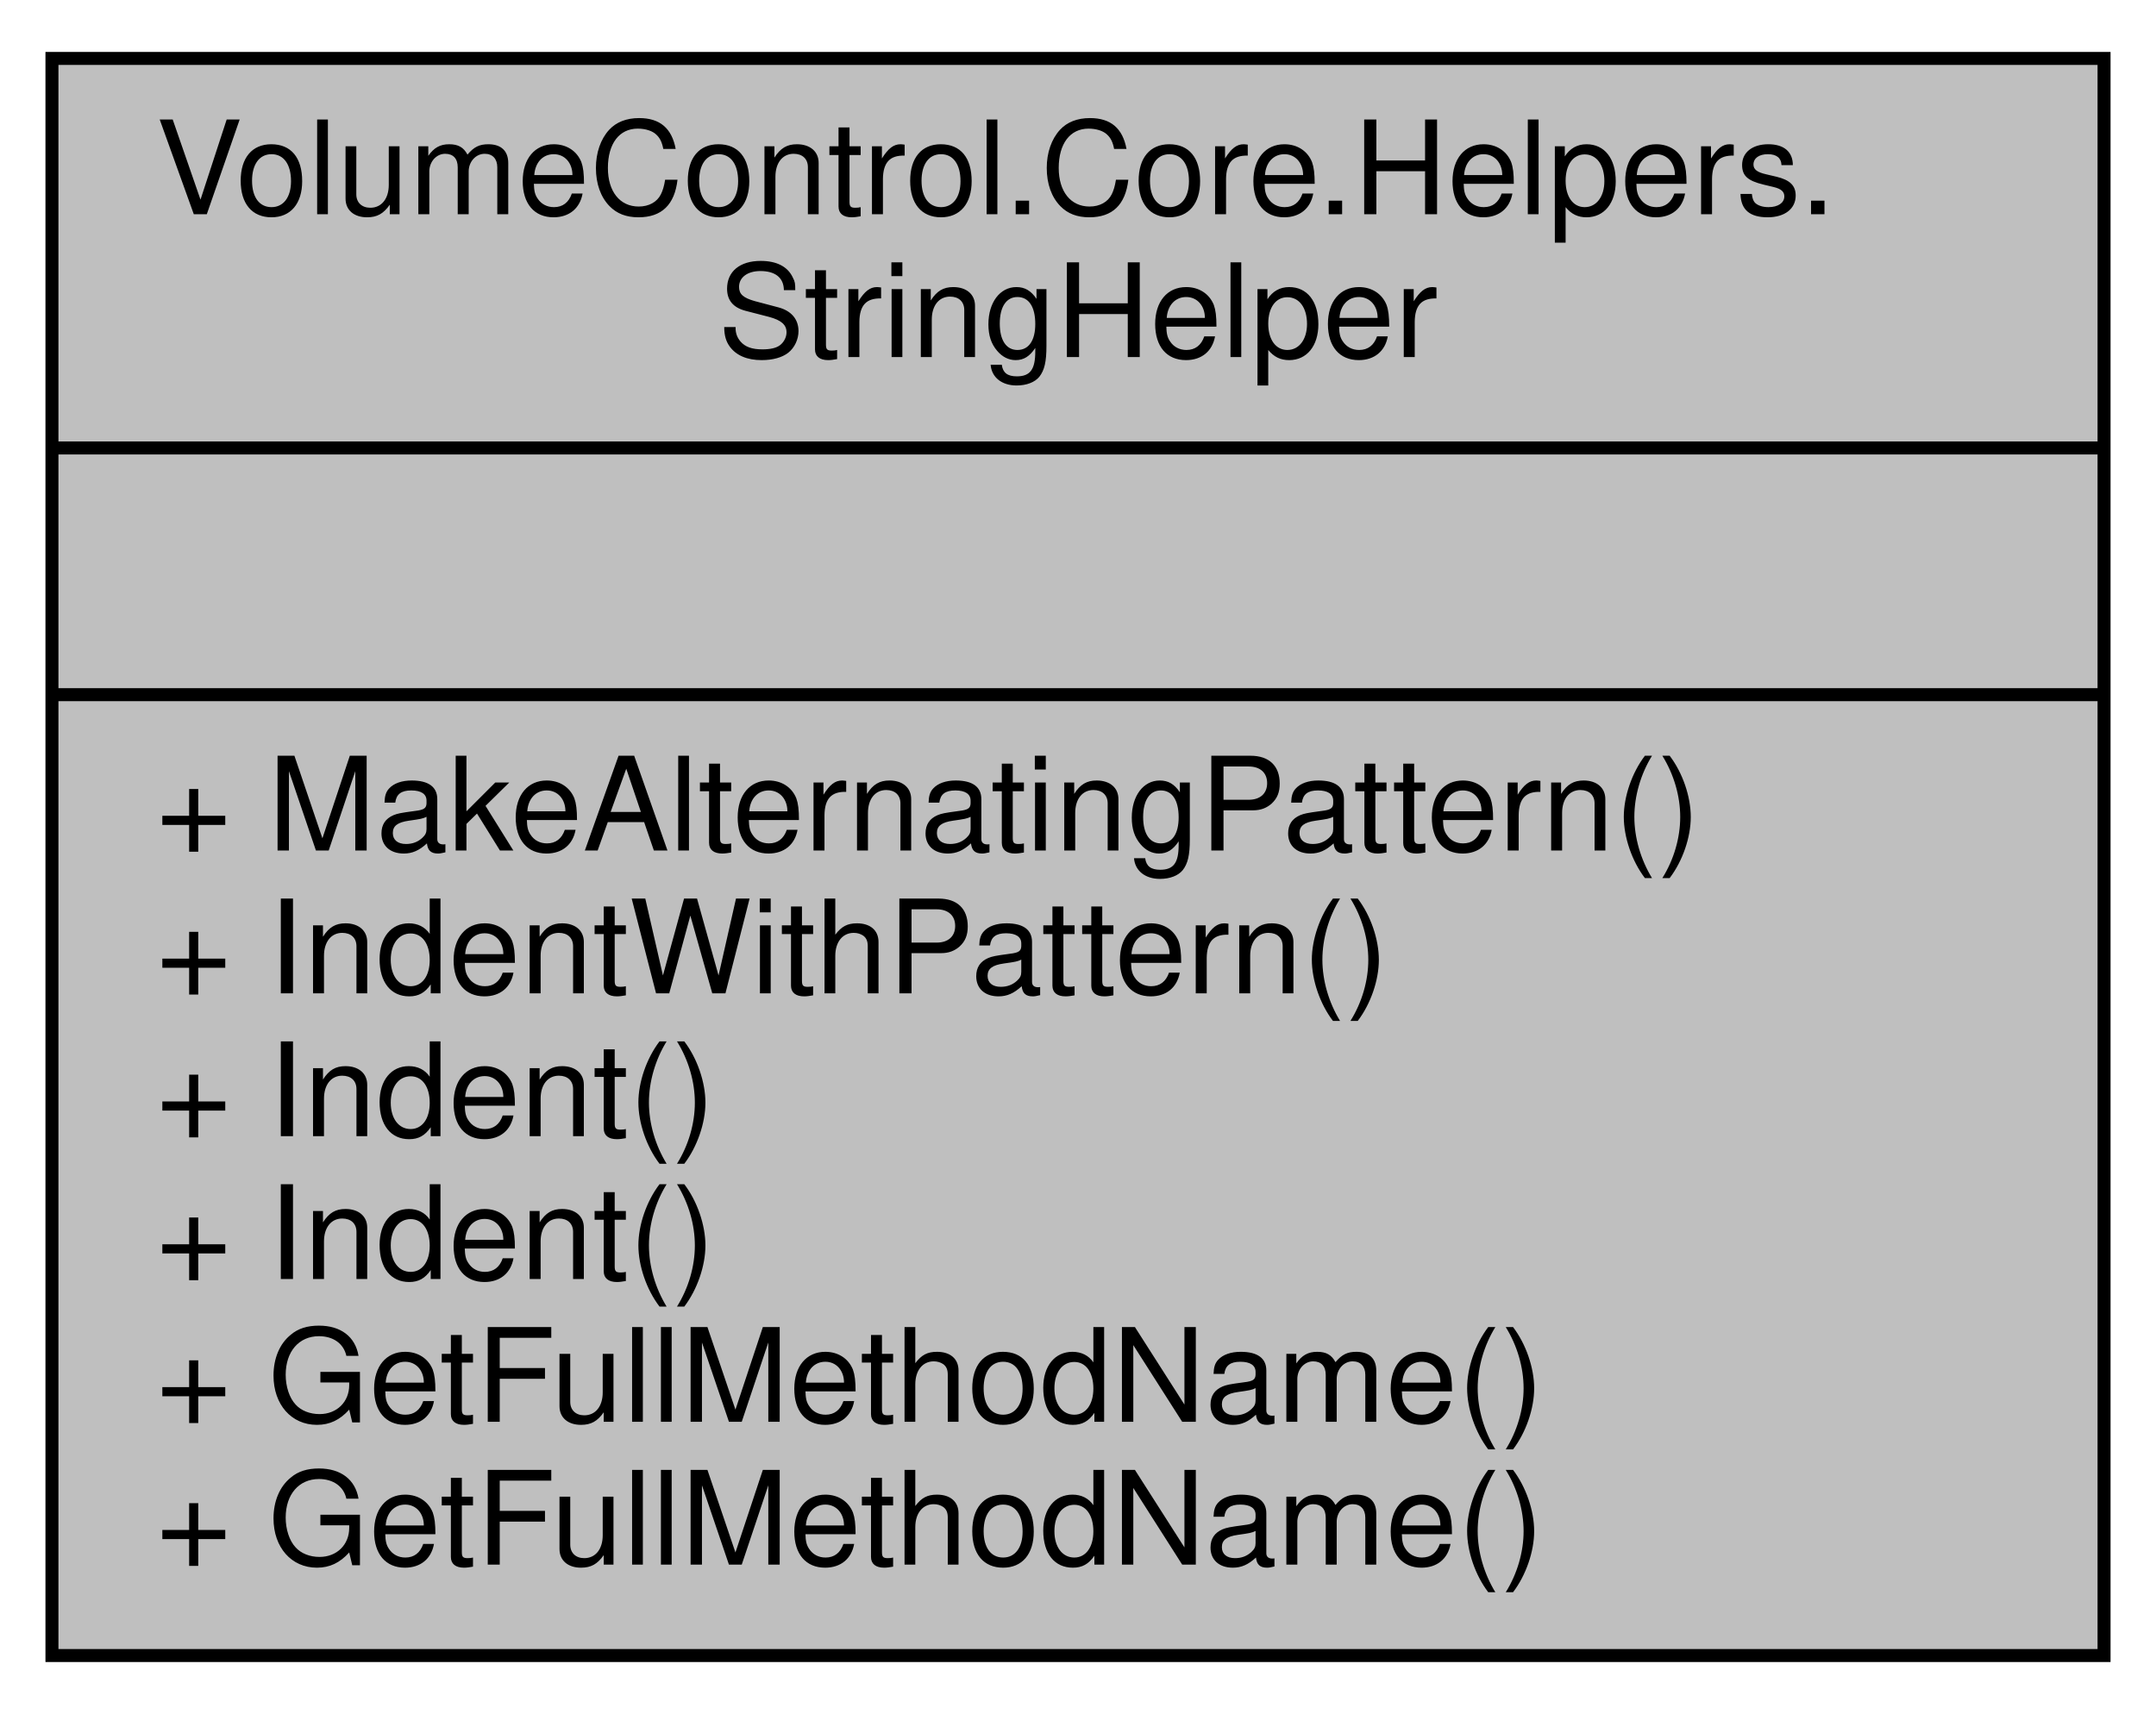
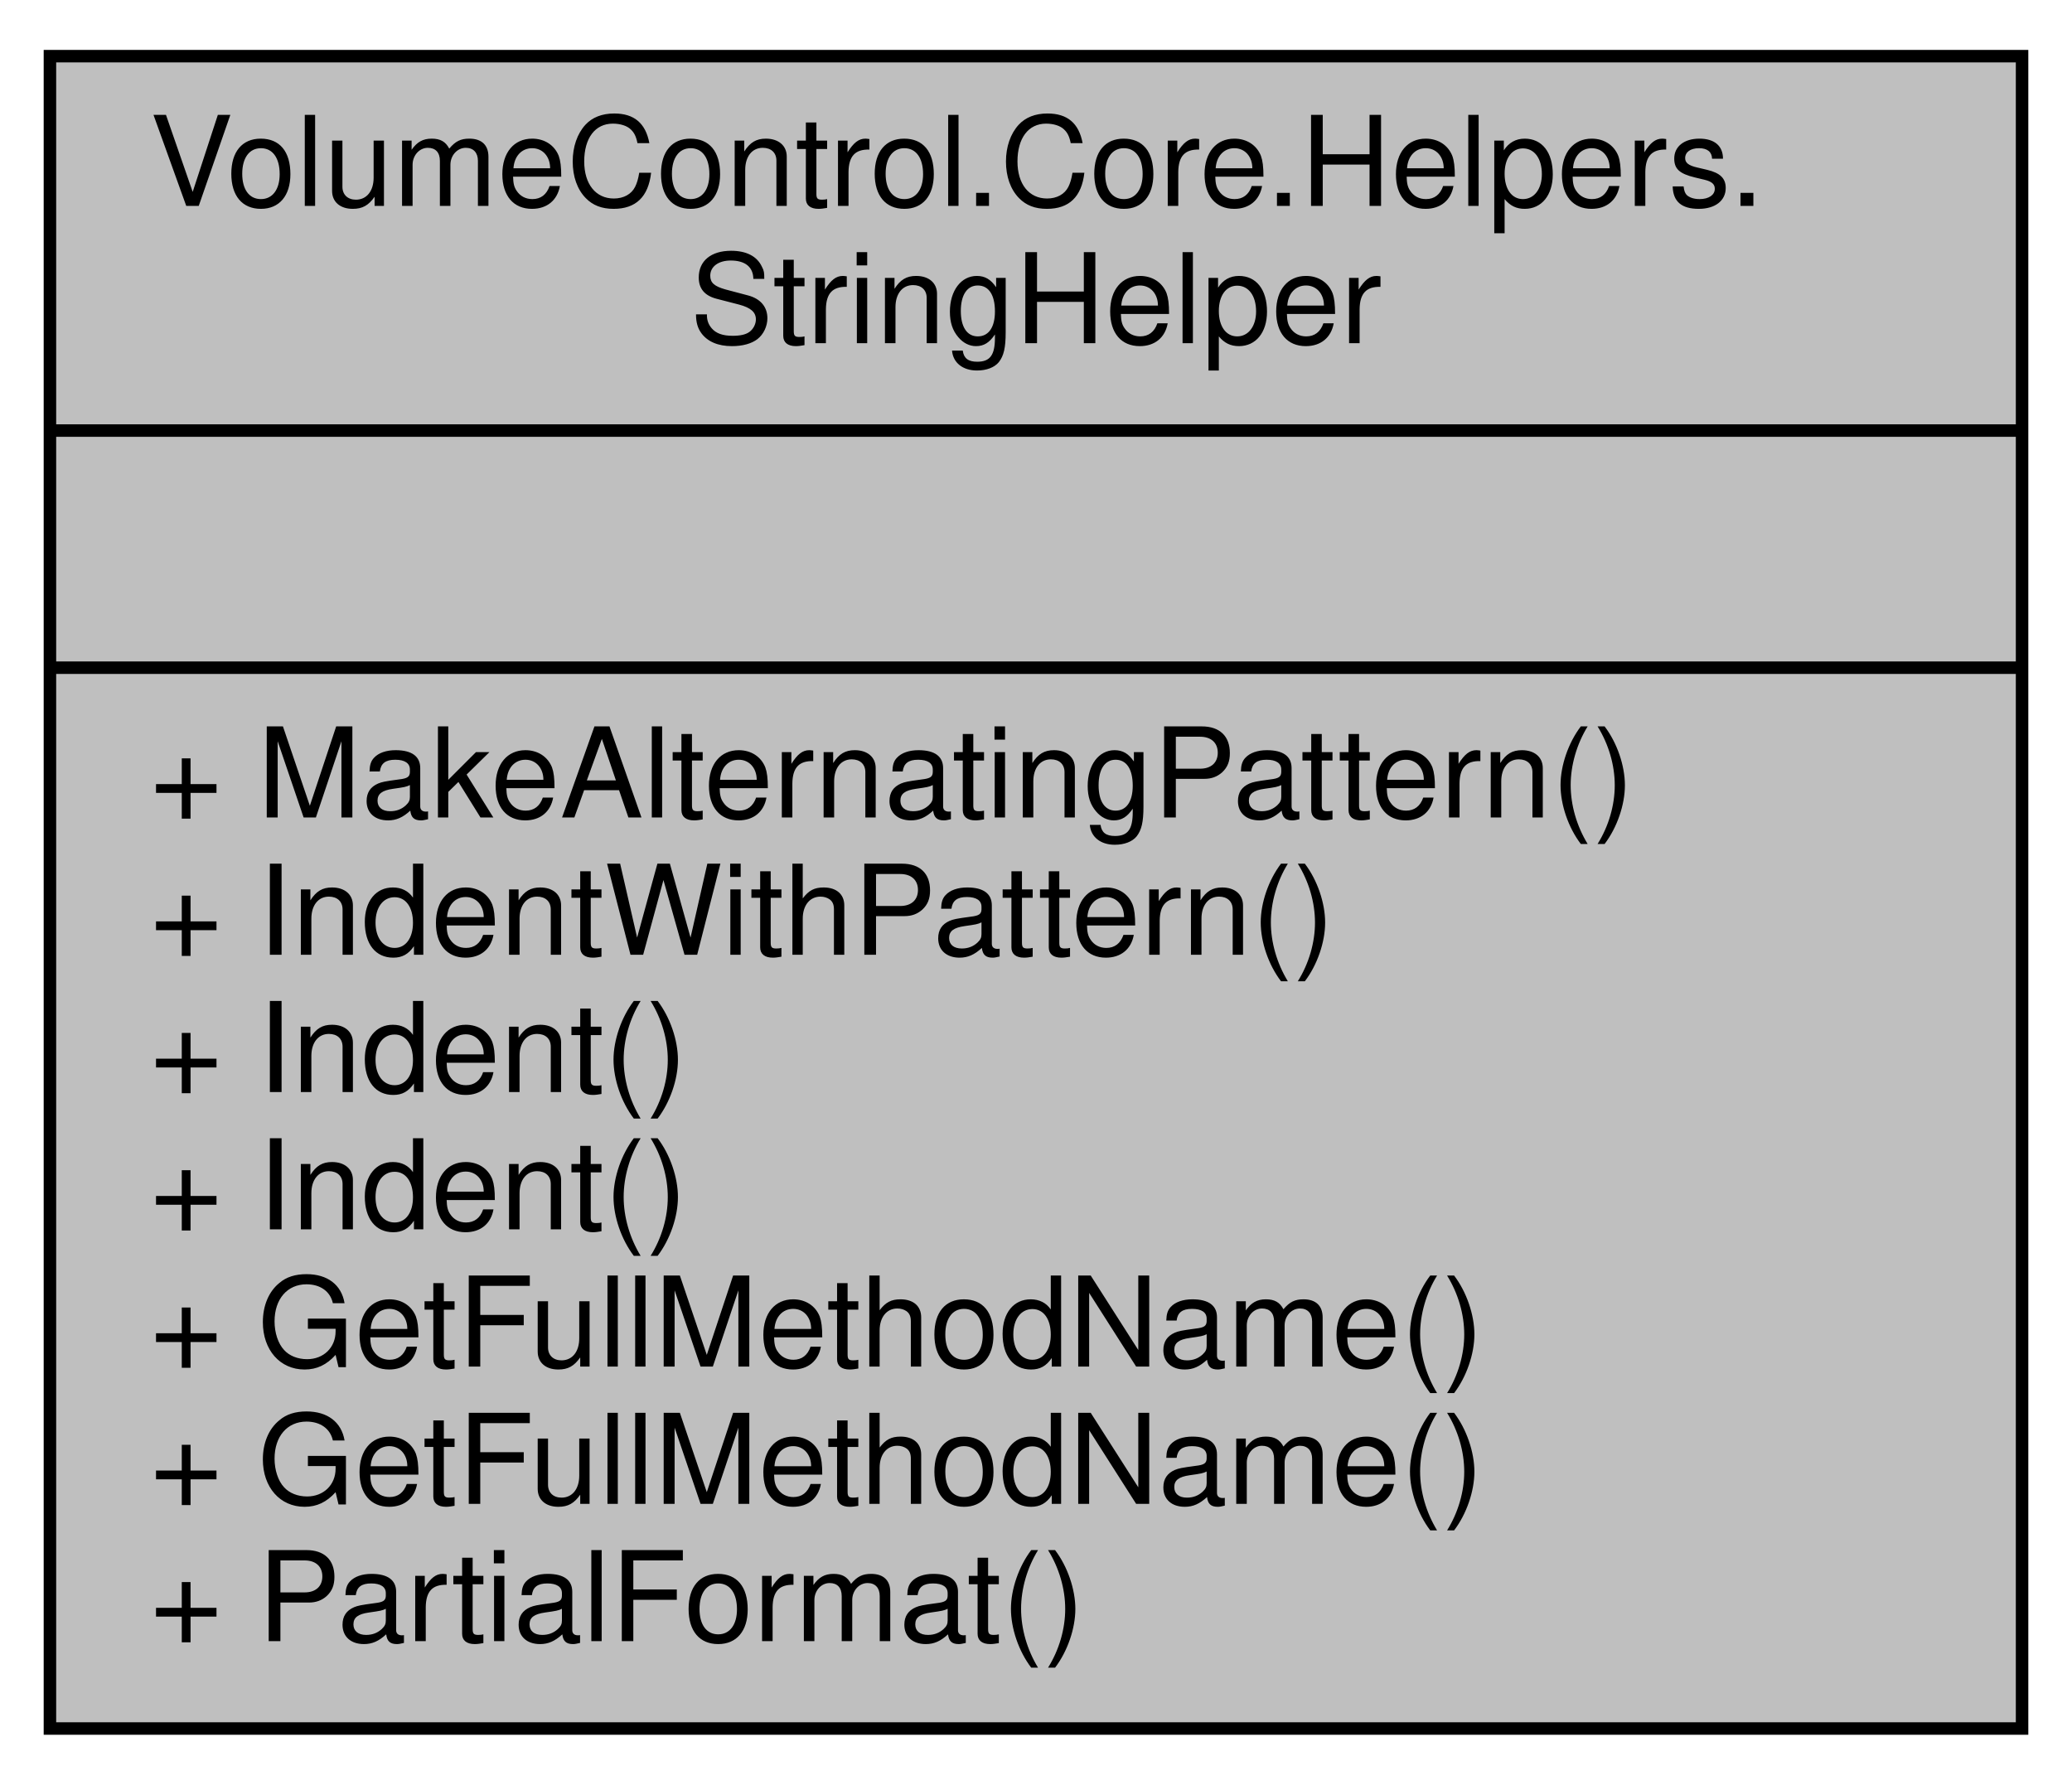
- <svg xmlns="http://www.w3.org/2000/svg" xmlns:xlink="http://www.w3.org/1999/xlink" width="166pt" height="132pt" viewBox="0.00 0.00 166.00 132.00">
-   <g id="graph0" class="graph" transform="scale(1 1) rotate(0) translate(4 128)">
+ <svg xmlns="http://www.w3.org/2000/svg" xmlns:xlink="http://www.w3.org/1999/xlink" width="166pt" height="143pt" viewBox="0.00 0.00 166.00 143.00">
+   <g id="graph0" class="graph" transform="scale(1 1) rotate(0) translate(4 139)">
    <g id="node1" class="node">
      <g id="a_node1">
        <a xlink:title="Defines helper methods &amp; extension methods for creating nicely-formatted strings.">
-           <polygon fill="#bfbfbf" stroke="black" points="0,-0.5 0,-123.5 158,-123.5 158,-0.5 0,-0.5" />
-           <text text-anchor="start" x="8" y="-111.5" font-family="Helvetica,sans-Serif" font-size="10.00">VolumeControl.Core.Helpers.</text>
-           <text text-anchor="middle" x="79" y="-100.5" font-family="Helvetica,sans-Serif" font-size="10.00">StringHelper</text>
-           <polyline fill="none" stroke="black" points="0,-93.5 158,-93.5 " />
-           <text text-anchor="middle" x="79" y="-81.5" font-family="Helvetica,sans-Serif" font-size="10.00"> </text>
-           <polyline fill="none" stroke="black" points="0,-74.5 158,-74.5 " />
-           <text text-anchor="start" x="8" y="-62.5" font-family="Helvetica,sans-Serif" font-size="10.00">+ MakeAlternatingPattern()</text>
-           <text text-anchor="start" x="8" y="-51.5" font-family="Helvetica,sans-Serif" font-size="10.00">+ IndentWithPattern()</text>
+           <polygon fill="#bfbfbf" stroke="black" points="0,-0.5 0,-134.5 158,-134.5 158,-0.5 0,-0.5" />
+           <text text-anchor="start" x="8" y="-122.5" font-family="Helvetica,sans-Serif" font-size="10.00">VolumeControl.Core.Helpers.</text>
+           <text text-anchor="middle" x="79" y="-111.5" font-family="Helvetica,sans-Serif" font-size="10.00">StringHelper</text>
+           <polyline fill="none" stroke="black" points="0,-104.5 158,-104.5 " />
+           <text text-anchor="middle" x="79" y="-92.5" font-family="Helvetica,sans-Serif" font-size="10.00"> </text>
+           <polyline fill="none" stroke="black" points="0,-85.5 158,-85.5 " />
+           <text text-anchor="start" x="8" y="-73.5" font-family="Helvetica,sans-Serif" font-size="10.00">+ MakeAlternatingPattern()</text>
+           <text text-anchor="start" x="8" y="-62.5" font-family="Helvetica,sans-Serif" font-size="10.00">+ IndentWithPattern()</text>
+           <text text-anchor="start" x="8" y="-51.5" font-family="Helvetica,sans-Serif" font-size="10.00">+ Indent()</text>
          <text text-anchor="start" x="8" y="-40.5" font-family="Helvetica,sans-Serif" font-size="10.00">+ Indent()</text>
-           <text text-anchor="start" x="8" y="-29.5" font-family="Helvetica,sans-Serif" font-size="10.00">+ Indent()</text>
+           <text text-anchor="start" x="8" y="-29.5" font-family="Helvetica,sans-Serif" font-size="10.00">+ GetFullMethodName()</text>
          <text text-anchor="start" x="8" y="-18.5" font-family="Helvetica,sans-Serif" font-size="10.00">+ GetFullMethodName()</text>
-           <text text-anchor="start" x="8" y="-7.5" font-family="Helvetica,sans-Serif" font-size="10.00">+ GetFullMethodName()</text>
+           <text text-anchor="start" x="8" y="-7.5" font-family="Helvetica,sans-Serif" font-size="10.00">+ PartialFormat()</text>
        </a>
      </g>
    </g>
  </g>
</svg>
